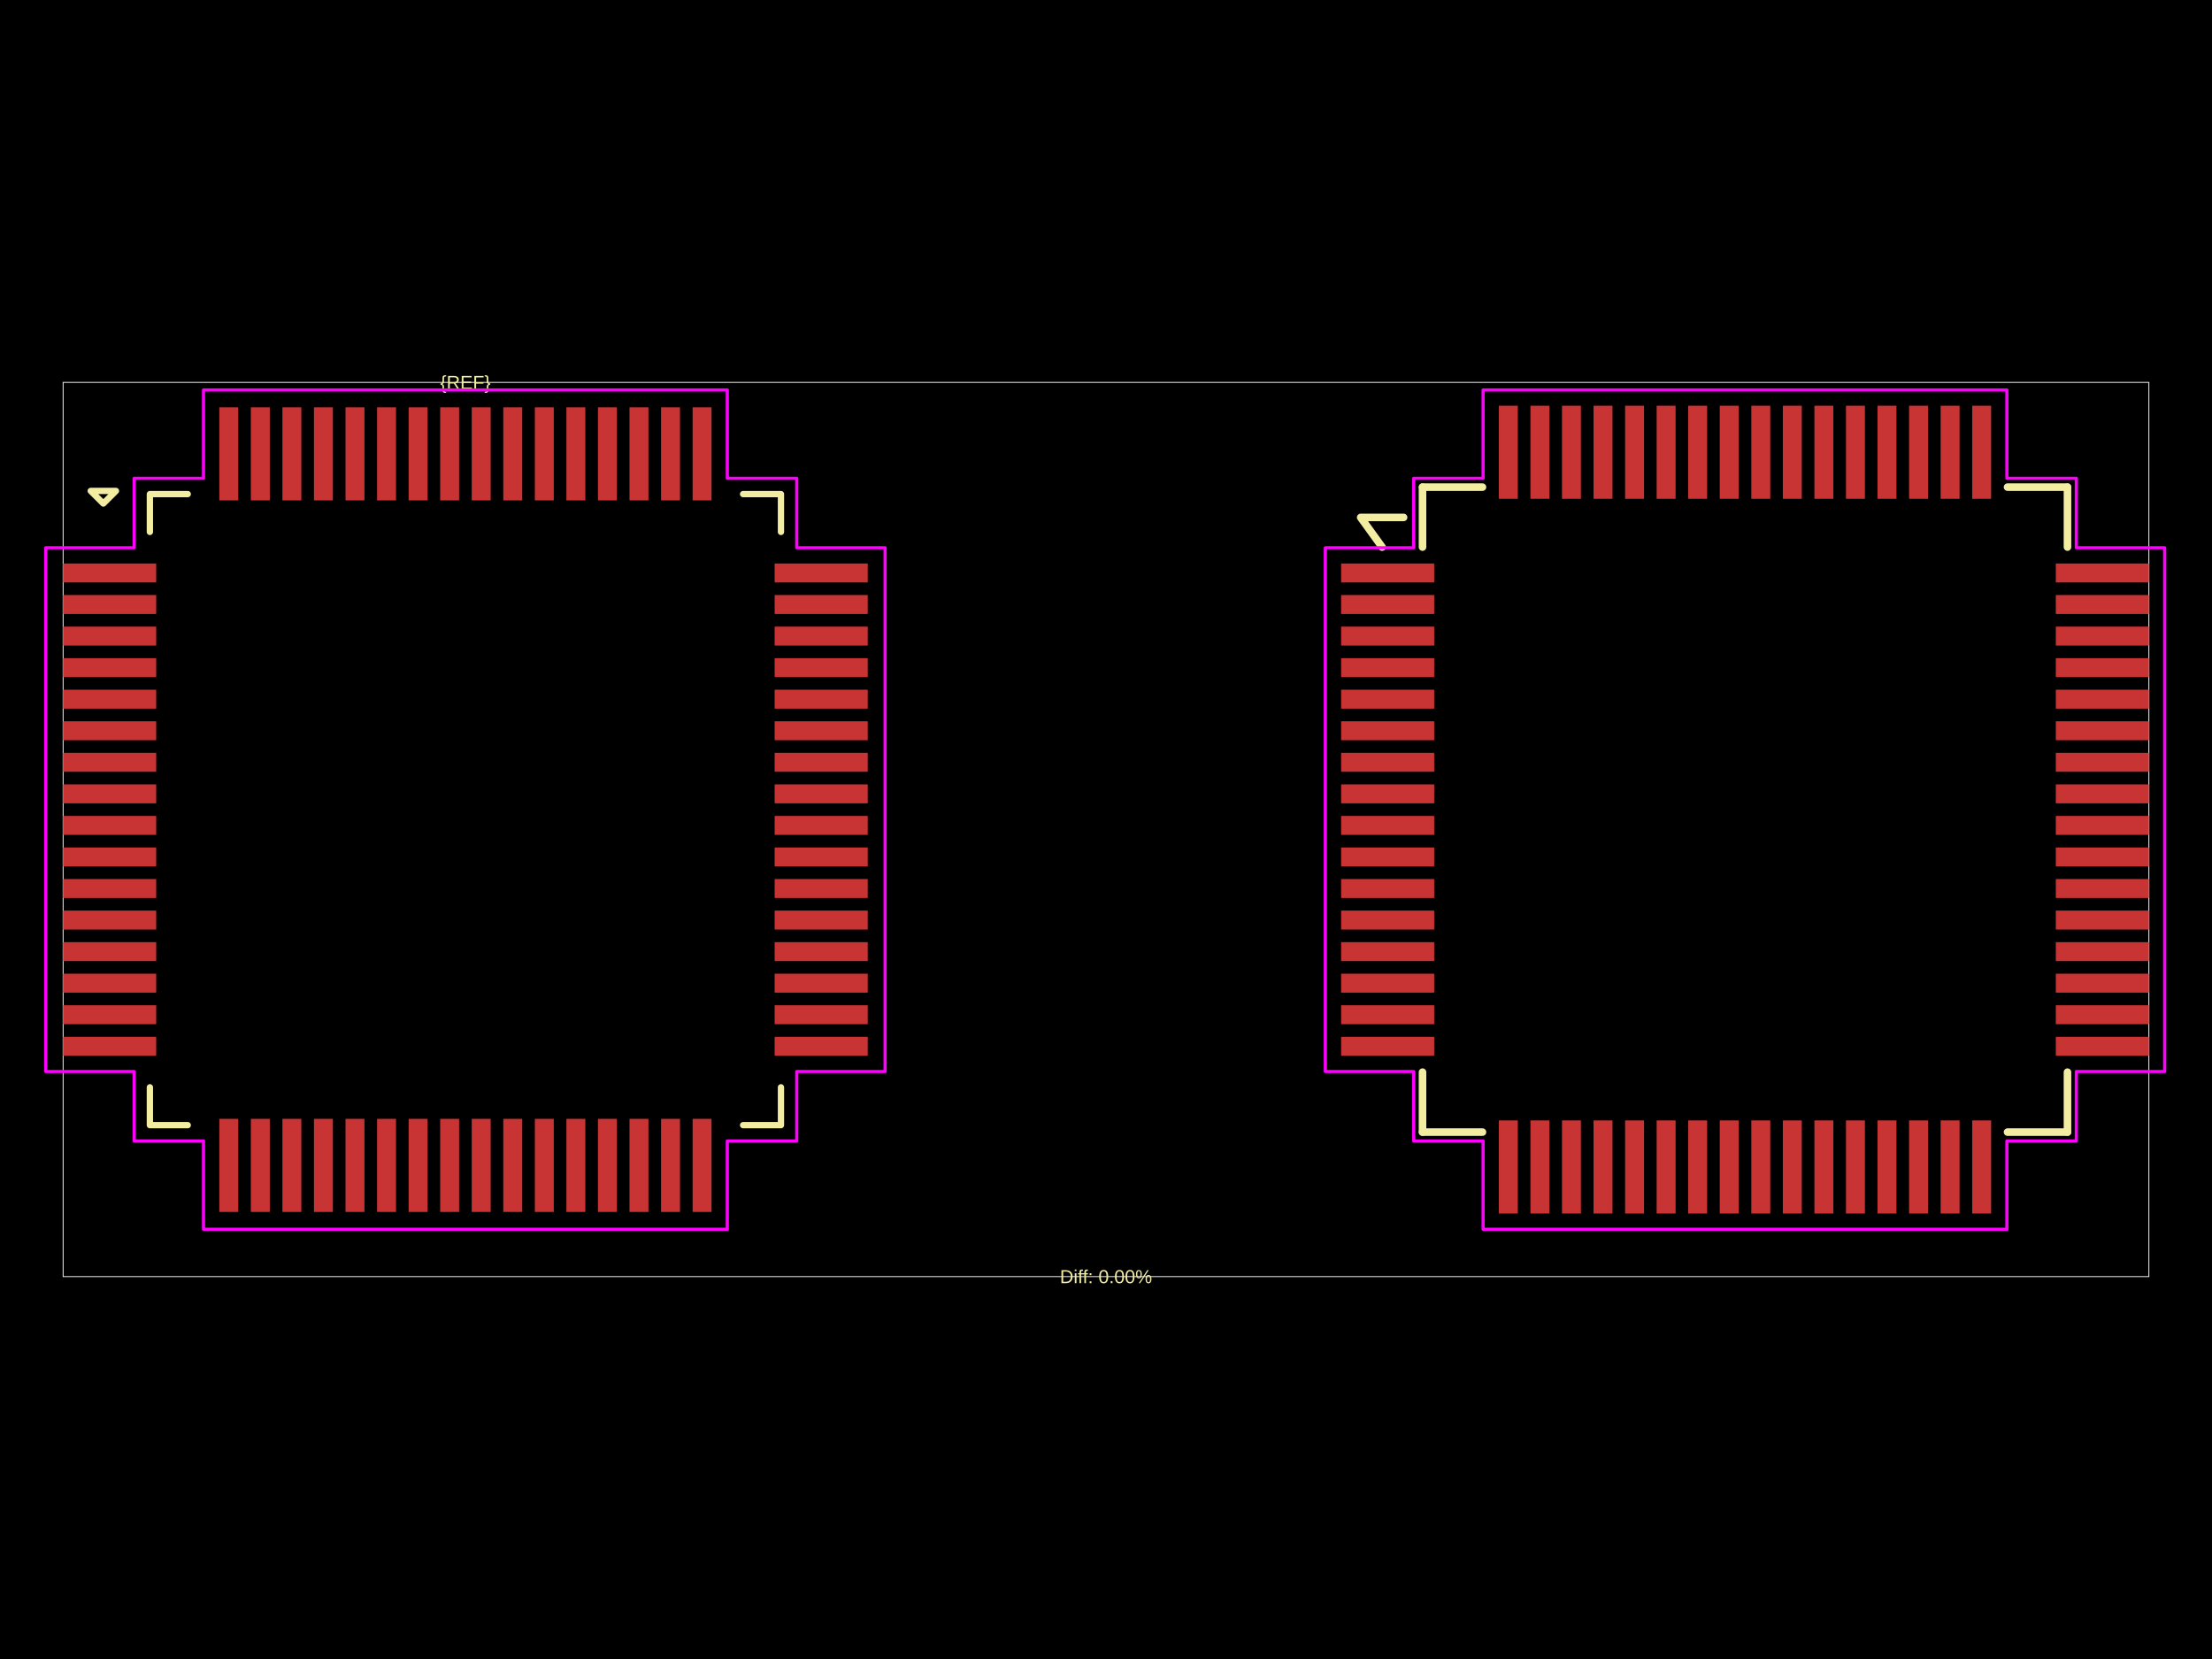
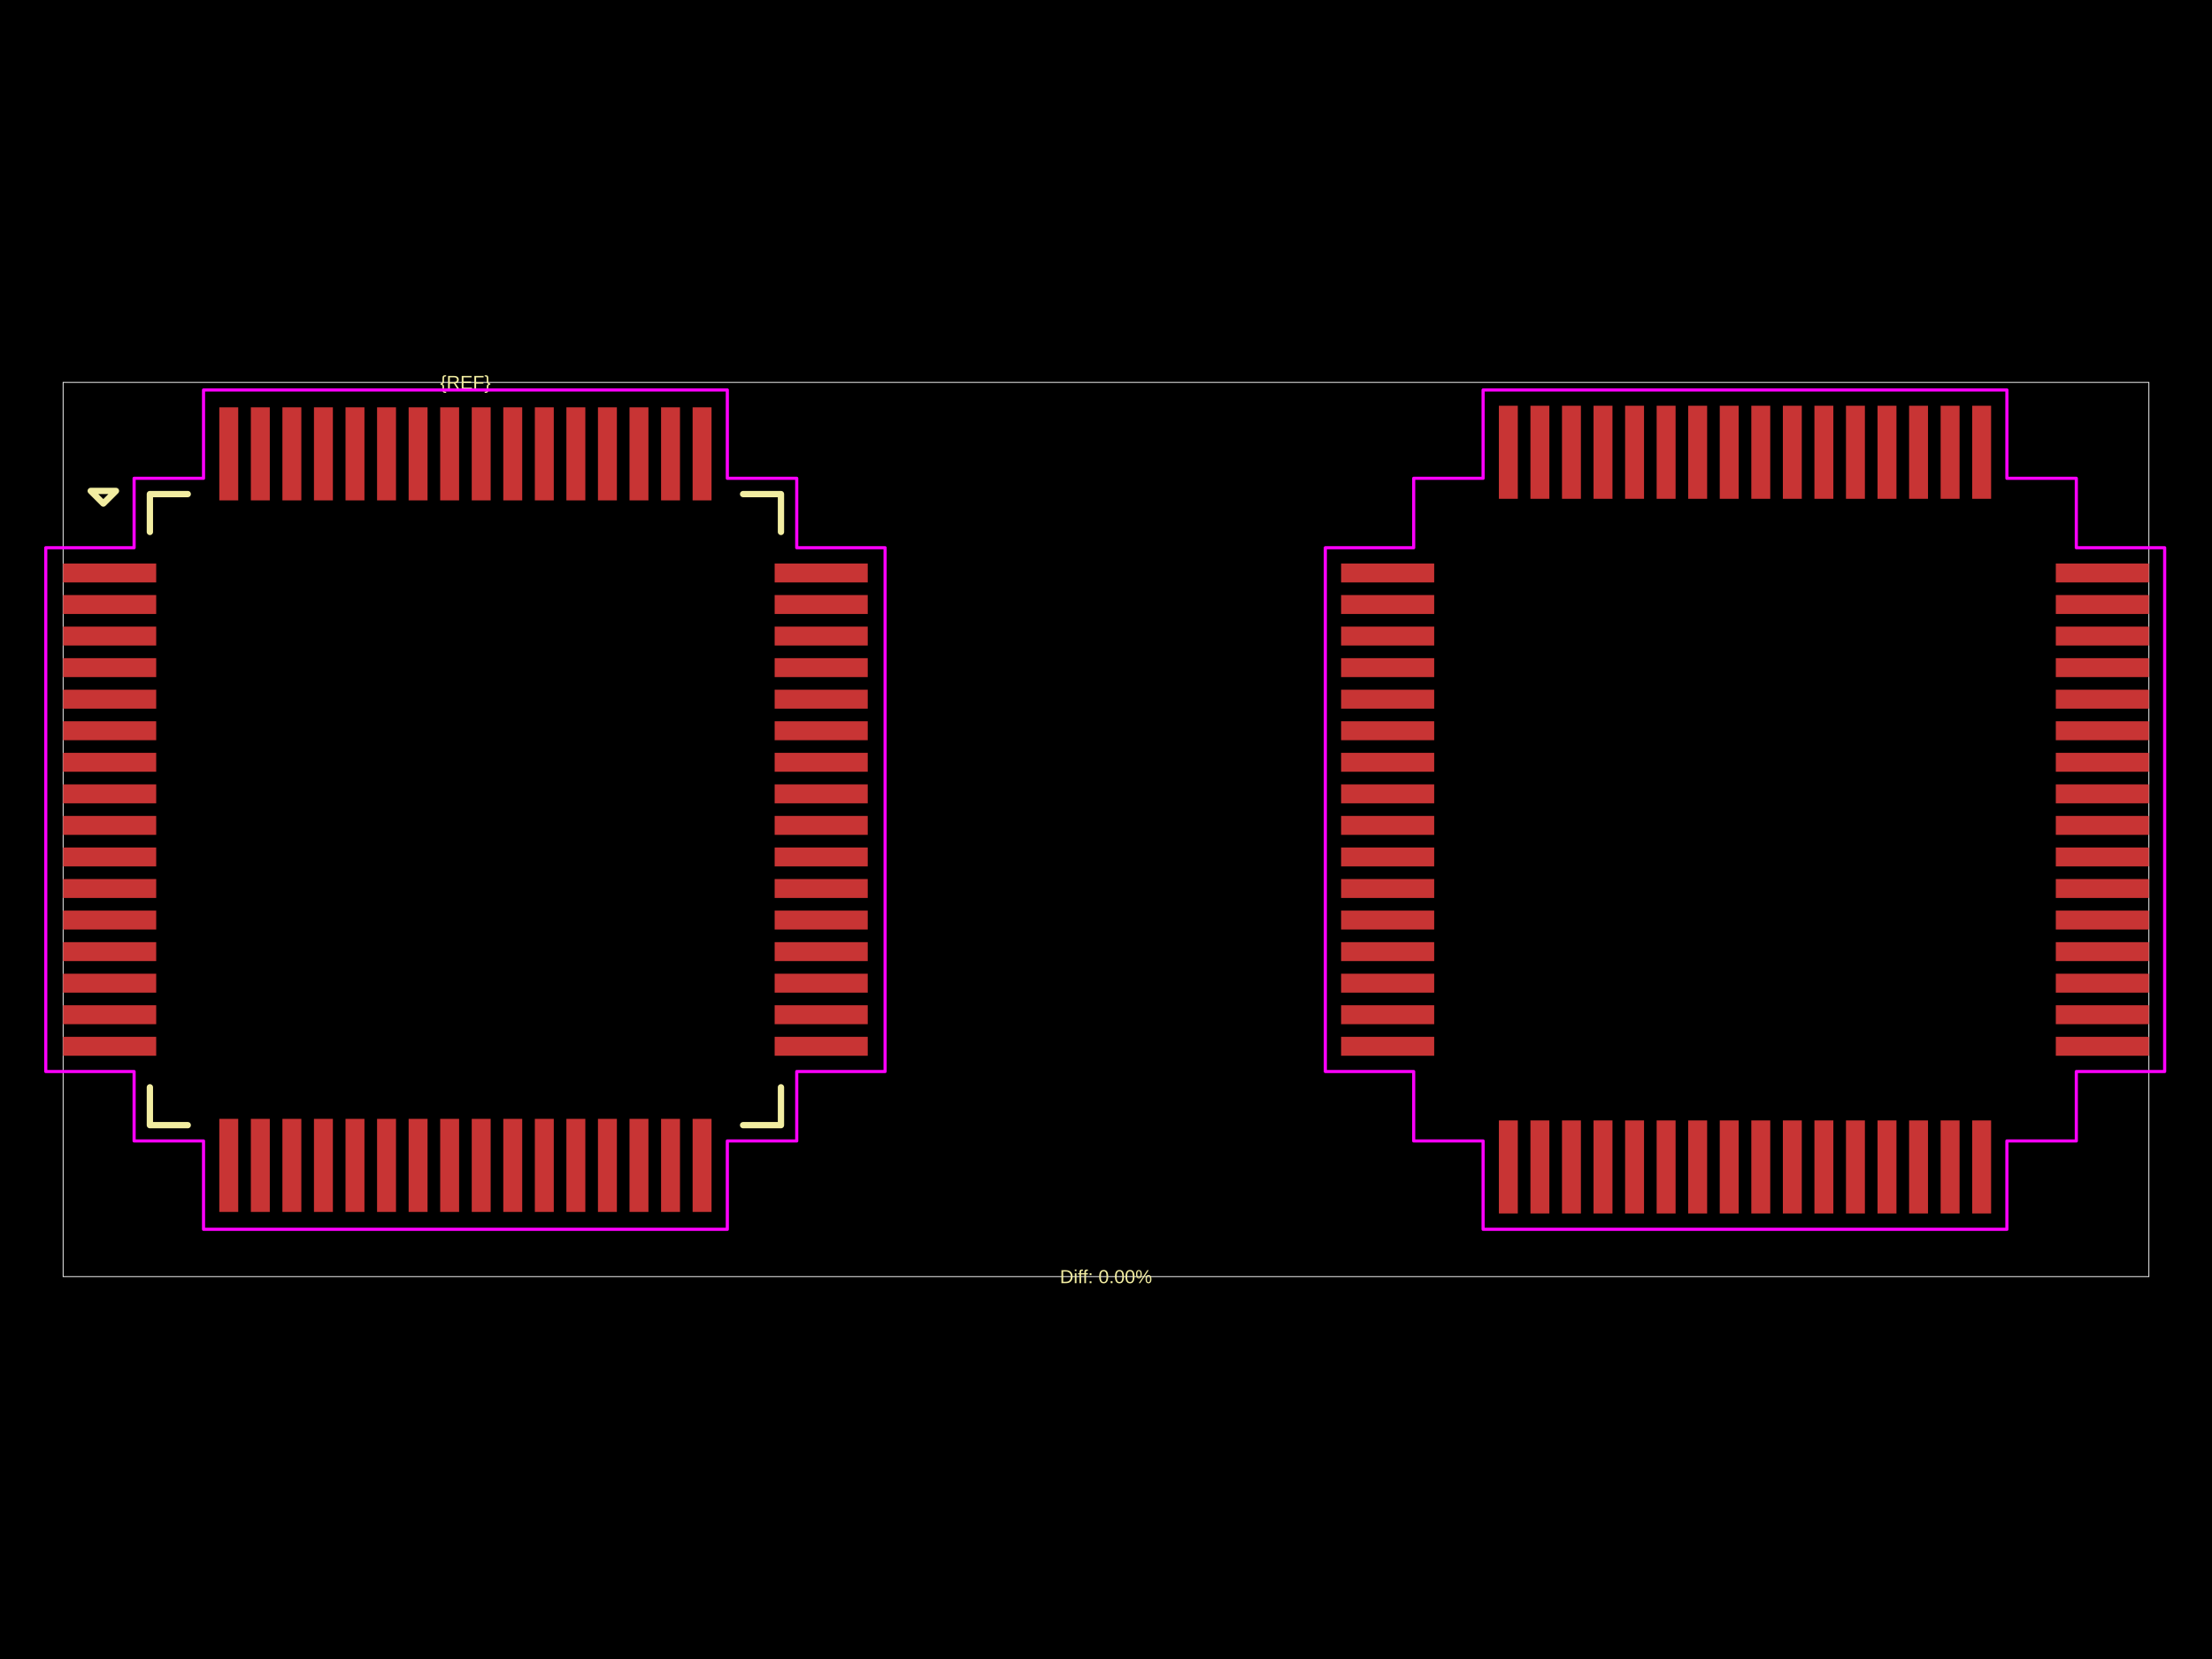
<svg xmlns="http://www.w3.org/2000/svg" width="800" height="600">
  <style />
  <rect class="boundary" x="0" y="0" fill="#000" width="800" height="600" data-type="pcb_background" data-pcb-layer="global" />
  <rect class="pcb-boundary" fill="none" stroke="#fff" stroke-width="0.3" x="22.824" y="138.293" width="754.352" height="323.415" data-type="pcb_boundary" data-pcb-layer="global" />
  <rect class="pcb-pad" fill="rgb(200, 52, 52)" x="22.824" y="203.797" width="33.665" height="6.847" data-type="pcb_smtpad" data-pcb-layer="top" />
  <rect class="pcb-pad" fill="rgb(200, 52, 52)" x="22.824" y="215.209" width="33.665" height="6.847" data-type="pcb_smtpad" data-pcb-layer="top" />
  <rect class="pcb-pad" fill="rgb(200, 52, 52)" x="22.824" y="226.621" width="33.665" height="6.847" data-type="pcb_smtpad" data-pcb-layer="top" />
  <rect class="pcb-pad" fill="rgb(200, 52, 52)" x="22.824" y="238.033" width="33.665" height="6.847" data-type="pcb_smtpad" data-pcb-layer="top" />
  <rect class="pcb-pad" fill="rgb(200, 52, 52)" x="22.824" y="249.445" width="33.665" height="6.847" data-type="pcb_smtpad" data-pcb-layer="top" />
  <rect class="pcb-pad" fill="rgb(200, 52, 52)" x="22.824" y="260.857" width="33.665" height="6.847" data-type="pcb_smtpad" data-pcb-layer="top" />
  <rect class="pcb-pad" fill="rgb(200, 52, 52)" x="22.824" y="272.269" width="33.665" height="6.847" data-type="pcb_smtpad" data-pcb-layer="top" />
  <rect class="pcb-pad" fill="rgb(200, 52, 52)" x="22.824" y="283.681" width="33.665" height="6.847" data-type="pcb_smtpad" data-pcb-layer="top" />
  <rect class="pcb-pad" fill="rgb(200, 52, 52)" x="22.824" y="295.093" width="33.665" height="6.847" data-type="pcb_smtpad" data-pcb-layer="top" />
  <rect class="pcb-pad" fill="rgb(200, 52, 52)" x="22.824" y="306.505" width="33.665" height="6.847" data-type="pcb_smtpad" data-pcb-layer="top" />
  <rect class="pcb-pad" fill="rgb(200, 52, 52)" x="22.824" y="317.917" width="33.665" height="6.847" data-type="pcb_smtpad" data-pcb-layer="top" />
  <rect class="pcb-pad" fill="rgb(200, 52, 52)" x="22.824" y="329.329" width="33.665" height="6.847" data-type="pcb_smtpad" data-pcb-layer="top" />
  <rect class="pcb-pad" fill="rgb(200, 52, 52)" x="22.824" y="340.741" width="33.665" height="6.847" data-type="pcb_smtpad" data-pcb-layer="top" />
  <rect class="pcb-pad" fill="rgb(200, 52, 52)" x="22.824" y="352.153" width="33.665" height="6.847" data-type="pcb_smtpad" data-pcb-layer="top" />
  <rect class="pcb-pad" fill="rgb(200, 52, 52)" x="22.824" y="363.565" width="33.665" height="6.847" data-type="pcb_smtpad" data-pcb-layer="top" />
  <rect class="pcb-pad" fill="rgb(200, 52, 52)" x="22.824" y="374.977" width="33.665" height="6.847" data-type="pcb_smtpad" data-pcb-layer="top" />
  <rect class="pcb-pad" fill="rgb(200, 52, 52)" x="79.313" y="404.648" width="6.847" height="33.665" data-type="pcb_smtpad" data-pcb-layer="top" />
  <rect class="pcb-pad" fill="rgb(200, 52, 52)" x="90.725" y="404.648" width="6.847" height="33.665" data-type="pcb_smtpad" data-pcb-layer="top" />
  <rect class="pcb-pad" fill="rgb(200, 52, 52)" x="102.137" y="404.648" width="6.847" height="33.665" data-type="pcb_smtpad" data-pcb-layer="top" />
  <rect class="pcb-pad" fill="rgb(200, 52, 52)" x="113.549" y="404.648" width="6.847" height="33.665" data-type="pcb_smtpad" data-pcb-layer="top" />
  <rect class="pcb-pad" fill="rgb(200, 52, 52)" x="124.961" y="404.648" width="6.847" height="33.665" data-type="pcb_smtpad" data-pcb-layer="top" />
  <rect class="pcb-pad" fill="rgb(200, 52, 52)" x="136.373" y="404.648" width="6.847" height="33.665" data-type="pcb_smtpad" data-pcb-layer="top" />
  <rect class="pcb-pad" fill="rgb(200, 52, 52)" x="147.785" y="404.648" width="6.847" height="33.665" data-type="pcb_smtpad" data-pcb-layer="top" />
  <rect class="pcb-pad" fill="rgb(200, 52, 52)" x="159.197" y="404.648" width="6.847" height="33.665" data-type="pcb_smtpad" data-pcb-layer="top" />
  <rect class="pcb-pad" fill="rgb(200, 52, 52)" x="170.609" y="404.648" width="6.847" height="33.665" data-type="pcb_smtpad" data-pcb-layer="top" />
  <rect class="pcb-pad" fill="rgb(200, 52, 52)" x="182.021" y="404.648" width="6.847" height="33.665" data-type="pcb_smtpad" data-pcb-layer="top" />
  <rect class="pcb-pad" fill="rgb(200, 52, 52)" x="193.433" y="404.648" width="6.847" height="33.665" data-type="pcb_smtpad" data-pcb-layer="top" />
  <rect class="pcb-pad" fill="rgb(200, 52, 52)" x="204.845" y="404.648" width="6.847" height="33.665" data-type="pcb_smtpad" data-pcb-layer="top" />
  <rect class="pcb-pad" fill="rgb(200, 52, 52)" x="216.257" y="404.648" width="6.847" height="33.665" data-type="pcb_smtpad" data-pcb-layer="top" />
  <rect class="pcb-pad" fill="rgb(200, 52, 52)" x="227.669" y="404.648" width="6.847" height="33.665" data-type="pcb_smtpad" data-pcb-layer="top" />
  <rect class="pcb-pad" fill="rgb(200, 52, 52)" x="239.081" y="404.648" width="6.847" height="33.665" data-type="pcb_smtpad" data-pcb-layer="top" />
  <rect class="pcb-pad" fill="rgb(200, 52, 52)" x="250.492" y="404.648" width="6.847" height="33.665" data-type="pcb_smtpad" data-pcb-layer="top" />
  <rect class="pcb-pad" fill="rgb(200, 52, 52)" x="280.164" y="374.977" width="33.665" height="6.847" data-type="pcb_smtpad" data-pcb-layer="top" />
  <rect class="pcb-pad" fill="rgb(200, 52, 52)" x="280.164" y="363.565" width="33.665" height="6.847" data-type="pcb_smtpad" data-pcb-layer="top" />
  <rect class="pcb-pad" fill="rgb(200, 52, 52)" x="280.164" y="352.153" width="33.665" height="6.847" data-type="pcb_smtpad" data-pcb-layer="top" />
  <rect class="pcb-pad" fill="rgb(200, 52, 52)" x="280.164" y="340.741" width="33.665" height="6.847" data-type="pcb_smtpad" data-pcb-layer="top" />
  <rect class="pcb-pad" fill="rgb(200, 52, 52)" x="280.164" y="329.329" width="33.665" height="6.847" data-type="pcb_smtpad" data-pcb-layer="top" />
  <rect class="pcb-pad" fill="rgb(200, 52, 52)" x="280.164" y="317.917" width="33.665" height="6.847" data-type="pcb_smtpad" data-pcb-layer="top" />
  <rect class="pcb-pad" fill="rgb(200, 52, 52)" x="280.164" y="306.505" width="33.665" height="6.847" data-type="pcb_smtpad" data-pcb-layer="top" />
  <rect class="pcb-pad" fill="rgb(200, 52, 52)" x="280.164" y="295.093" width="33.665" height="6.847" data-type="pcb_smtpad" data-pcb-layer="top" />
  <rect class="pcb-pad" fill="rgb(200, 52, 52)" x="280.164" y="283.681" width="33.665" height="6.847" data-type="pcb_smtpad" data-pcb-layer="top" />
  <rect class="pcb-pad" fill="rgb(200, 52, 52)" x="280.164" y="272.269" width="33.665" height="6.847" data-type="pcb_smtpad" data-pcb-layer="top" />
  <rect class="pcb-pad" fill="rgb(200, 52, 52)" x="280.164" y="260.857" width="33.665" height="6.847" data-type="pcb_smtpad" data-pcb-layer="top" />
  <rect class="pcb-pad" fill="rgb(200, 52, 52)" x="280.164" y="249.445" width="33.665" height="6.847" data-type="pcb_smtpad" data-pcb-layer="top" />
  <rect class="pcb-pad" fill="rgb(200, 52, 52)" x="280.164" y="238.033" width="33.665" height="6.847" data-type="pcb_smtpad" data-pcb-layer="top" />
  <rect class="pcb-pad" fill="rgb(200, 52, 52)" x="280.164" y="226.621" width="33.665" height="6.847" data-type="pcb_smtpad" data-pcb-layer="top" />
  <rect class="pcb-pad" fill="rgb(200, 52, 52)" x="280.164" y="215.209" width="33.665" height="6.847" data-type="pcb_smtpad" data-pcb-layer="top" />
  <rect class="pcb-pad" fill="rgb(200, 52, 52)" x="280.164" y="203.797" width="33.665" height="6.847" data-type="pcb_smtpad" data-pcb-layer="top" />
  <rect class="pcb-pad" fill="rgb(200, 52, 52)" x="250.492" y="147.308" width="6.847" height="33.665" data-type="pcb_smtpad" data-pcb-layer="top" />
  <rect class="pcb-pad" fill="rgb(200, 52, 52)" x="239.081" y="147.308" width="6.847" height="33.665" data-type="pcb_smtpad" data-pcb-layer="top" />
  <rect class="pcb-pad" fill="rgb(200, 52, 52)" x="227.669" y="147.308" width="6.847" height="33.665" data-type="pcb_smtpad" data-pcb-layer="top" />
  <rect class="pcb-pad" fill="rgb(200, 52, 52)" x="216.257" y="147.308" width="6.847" height="33.665" data-type="pcb_smtpad" data-pcb-layer="top" />
  <rect class="pcb-pad" fill="rgb(200, 52, 52)" x="204.845" y="147.308" width="6.847" height="33.665" data-type="pcb_smtpad" data-pcb-layer="top" />
  <rect class="pcb-pad" fill="rgb(200, 52, 52)" x="193.433" y="147.308" width="6.847" height="33.665" data-type="pcb_smtpad" data-pcb-layer="top" />
  <rect class="pcb-pad" fill="rgb(200, 52, 52)" x="182.021" y="147.308" width="6.847" height="33.665" data-type="pcb_smtpad" data-pcb-layer="top" />
  <rect class="pcb-pad" fill="rgb(200, 52, 52)" x="170.609" y="147.308" width="6.847" height="33.665" data-type="pcb_smtpad" data-pcb-layer="top" />
  <rect class="pcb-pad" fill="rgb(200, 52, 52)" x="159.197" y="147.308" width="6.847" height="33.665" data-type="pcb_smtpad" data-pcb-layer="top" />
  <rect class="pcb-pad" fill="rgb(200, 52, 52)" x="147.785" y="147.308" width="6.847" height="33.665" data-type="pcb_smtpad" data-pcb-layer="top" />
  <rect class="pcb-pad" fill="rgb(200, 52, 52)" x="136.373" y="147.308" width="6.847" height="33.665" data-type="pcb_smtpad" data-pcb-layer="top" />
  <rect class="pcb-pad" fill="rgb(200, 52, 52)" x="124.961" y="147.308" width="6.847" height="33.665" data-type="pcb_smtpad" data-pcb-layer="top" />
  <rect class="pcb-pad" fill="rgb(200, 52, 52)" x="113.549" y="147.308" width="6.847" height="33.665" data-type="pcb_smtpad" data-pcb-layer="top" />
  <rect class="pcb-pad" fill="rgb(200, 52, 52)" x="102.137" y="147.308" width="6.847" height="33.665" data-type="pcb_smtpad" data-pcb-layer="top" />
  <rect class="pcb-pad" fill="rgb(200, 52, 52)" x="90.725" y="147.308" width="6.847" height="33.665" data-type="pcb_smtpad" data-pcb-layer="top" />
  <rect class="pcb-pad" fill="rgb(200, 52, 52)" x="79.313" y="147.308" width="6.847" height="33.665" data-type="pcb_smtpad" data-pcb-layer="top" />
  <rect class="pcb-pad" fill="rgb(200, 52, 52)" x="485.03" y="203.797" width="33.665" height="6.847" data-type="pcb_smtpad" data-pcb-layer="top" />
  <rect class="pcb-pad" fill="rgb(200, 52, 52)" x="485.03" y="215.209" width="33.665" height="6.847" data-type="pcb_smtpad" data-pcb-layer="top" />
  <rect class="pcb-pad" fill="rgb(200, 52, 52)" x="485.03" y="226.621" width="33.665" height="6.847" data-type="pcb_smtpad" data-pcb-layer="top" />
  <rect class="pcb-pad" fill="rgb(200, 52, 52)" x="485.03" y="238.033" width="33.665" height="6.847" data-type="pcb_smtpad" data-pcb-layer="top" />
  <rect class="pcb-pad" fill="rgb(200, 52, 52)" x="485.03" y="249.445" width="33.665" height="6.847" data-type="pcb_smtpad" data-pcb-layer="top" />
  <rect class="pcb-pad" fill="rgb(200, 52, 52)" x="485.03" y="260.857" width="33.665" height="6.847" data-type="pcb_smtpad" data-pcb-layer="top" />
  <rect class="pcb-pad" fill="rgb(200, 52, 52)" x="485.03" y="272.269" width="33.665" height="6.847" data-type="pcb_smtpad" data-pcb-layer="top" />
  <rect class="pcb-pad" fill="rgb(200, 52, 52)" x="485.03" y="283.681" width="33.665" height="6.847" data-type="pcb_smtpad" data-pcb-layer="top" />
  <rect class="pcb-pad" fill="rgb(200, 52, 52)" x="485.03" y="295.093" width="33.665" height="6.847" data-type="pcb_smtpad" data-pcb-layer="top" />
  <rect class="pcb-pad" fill="rgb(200, 52, 52)" x="485.03" y="306.505" width="33.665" height="6.847" data-type="pcb_smtpad" data-pcb-layer="top" />
  <rect class="pcb-pad" fill="rgb(200, 52, 52)" x="485.03" y="317.917" width="33.665" height="6.847" data-type="pcb_smtpad" data-pcb-layer="top" />
  <rect class="pcb-pad" fill="rgb(200, 52, 52)" x="485.03" y="329.329" width="33.665" height="6.847" data-type="pcb_smtpad" data-pcb-layer="top" />
  <rect class="pcb-pad" fill="rgb(200, 52, 52)" x="485.03" y="340.741" width="33.665" height="6.847" data-type="pcb_smtpad" data-pcb-layer="top" />
  <rect class="pcb-pad" fill="rgb(200, 52, 52)" x="485.03" y="352.153" width="33.665" height="6.847" data-type="pcb_smtpad" data-pcb-layer="top" />
  <rect class="pcb-pad" fill="rgb(200, 52, 52)" x="485.03" y="363.565" width="33.665" height="6.847" data-type="pcb_smtpad" data-pcb-layer="top" />
  <rect class="pcb-pad" fill="rgb(200, 52, 52)" x="485.03" y="374.977" width="33.665" height="6.847" data-type="pcb_smtpad" data-pcb-layer="top" />
  <rect class="pcb-pad" fill="rgb(200, 52, 52)" x="542.09" y="405.218" width="6.847" height="33.665" data-type="pcb_smtpad" data-pcb-layer="top" />
  <rect class="pcb-pad" fill="rgb(200, 52, 52)" x="553.502" y="405.218" width="6.847" height="33.665" data-type="pcb_smtpad" data-pcb-layer="top" />
  <rect class="pcb-pad" fill="rgb(200, 52, 52)" x="564.914" y="405.218" width="6.847" height="33.665" data-type="pcb_smtpad" data-pcb-layer="top" />
  <rect class="pcb-pad" fill="rgb(200, 52, 52)" x="576.326" y="405.218" width="6.847" height="33.665" data-type="pcb_smtpad" data-pcb-layer="top" />
  <rect class="pcb-pad" fill="rgb(200, 52, 52)" x="587.738" y="405.218" width="6.847" height="33.665" data-type="pcb_smtpad" data-pcb-layer="top" />
  <rect class="pcb-pad" fill="rgb(200, 52, 52)" x="599.15" y="405.218" width="6.847" height="33.665" data-type="pcb_smtpad" data-pcb-layer="top" />
  <rect class="pcb-pad" fill="rgb(200, 52, 52)" x="610.562" y="405.218" width="6.847" height="33.665" data-type="pcb_smtpad" data-pcb-layer="top" />
  <rect class="pcb-pad" fill="rgb(200, 52, 52)" x="621.973" y="405.218" width="6.847" height="33.665" data-type="pcb_smtpad" data-pcb-layer="top" />
  <rect class="pcb-pad" fill="rgb(200, 52, 52)" x="633.385" y="405.218" width="6.847" height="33.665" data-type="pcb_smtpad" data-pcb-layer="top" />
  <rect class="pcb-pad" fill="rgb(200, 52, 52)" x="644.797" y="405.218" width="6.847" height="33.665" data-type="pcb_smtpad" data-pcb-layer="top" />
  <rect class="pcb-pad" fill="rgb(200, 52, 52)" x="656.209" y="405.218" width="6.847" height="33.665" data-type="pcb_smtpad" data-pcb-layer="top" />
  <rect class="pcb-pad" fill="rgb(200, 52, 52)" x="667.621" y="405.218" width="6.847" height="33.665" data-type="pcb_smtpad" data-pcb-layer="top" />
  <rect class="pcb-pad" fill="rgb(200, 52, 52)" x="679.033" y="405.218" width="6.847" height="33.665" data-type="pcb_smtpad" data-pcb-layer="top" />
  <rect class="pcb-pad" fill="rgb(200, 52, 52)" x="690.445" y="405.218" width="6.847" height="33.665" data-type="pcb_smtpad" data-pcb-layer="top" />
  <rect class="pcb-pad" fill="rgb(200, 52, 52)" x="701.857" y="405.218" width="6.847" height="33.665" data-type="pcb_smtpad" data-pcb-layer="top" />
  <rect class="pcb-pad" fill="rgb(200, 52, 52)" x="713.269" y="405.218" width="6.847" height="33.665" data-type="pcb_smtpad" data-pcb-layer="top" />
  <rect class="pcb-pad" fill="rgb(200, 52, 52)" x="743.511" y="374.977" width="33.665" height="6.847" data-type="pcb_smtpad" data-pcb-layer="top" />
  <rect class="pcb-pad" fill="rgb(200, 52, 52)" x="743.511" y="363.565" width="33.665" height="6.847" data-type="pcb_smtpad" data-pcb-layer="top" />
  <rect class="pcb-pad" fill="rgb(200, 52, 52)" x="743.511" y="352.153" width="33.665" height="6.847" data-type="pcb_smtpad" data-pcb-layer="top" />
  <rect class="pcb-pad" fill="rgb(200, 52, 52)" x="743.511" y="340.741" width="33.665" height="6.847" data-type="pcb_smtpad" data-pcb-layer="top" />
  <rect class="pcb-pad" fill="rgb(200, 52, 52)" x="743.511" y="329.329" width="33.665" height="6.847" data-type="pcb_smtpad" data-pcb-layer="top" />
  <rect class="pcb-pad" fill="rgb(200, 52, 52)" x="743.511" y="317.917" width="33.665" height="6.847" data-type="pcb_smtpad" data-pcb-layer="top" />
  <rect class="pcb-pad" fill="rgb(200, 52, 52)" x="743.511" y="306.505" width="33.665" height="6.847" data-type="pcb_smtpad" data-pcb-layer="top" />
  <rect class="pcb-pad" fill="rgb(200, 52, 52)" x="743.511" y="295.093" width="33.665" height="6.847" data-type="pcb_smtpad" data-pcb-layer="top" />
  <rect class="pcb-pad" fill="rgb(200, 52, 52)" x="743.511" y="283.681" width="33.665" height="6.847" data-type="pcb_smtpad" data-pcb-layer="top" />
  <rect class="pcb-pad" fill="rgb(200, 52, 52)" x="743.511" y="272.269" width="33.665" height="6.847" data-type="pcb_smtpad" data-pcb-layer="top" />
  <rect class="pcb-pad" fill="rgb(200, 52, 52)" x="743.511" y="260.857" width="33.665" height="6.847" data-type="pcb_smtpad" data-pcb-layer="top" />
  <rect class="pcb-pad" fill="rgb(200, 52, 52)" x="743.511" y="249.445" width="33.665" height="6.847" data-type="pcb_smtpad" data-pcb-layer="top" />
  <rect class="pcb-pad" fill="rgb(200, 52, 52)" x="743.511" y="238.033" width="33.665" height="6.847" data-type="pcb_smtpad" data-pcb-layer="top" />
  <rect class="pcb-pad" fill="rgb(200, 52, 52)" x="743.511" y="226.621" width="33.665" height="6.847" data-type="pcb_smtpad" data-pcb-layer="top" />
  <rect class="pcb-pad" fill="rgb(200, 52, 52)" x="743.511" y="215.209" width="33.665" height="6.847" data-type="pcb_smtpad" data-pcb-layer="top" />
  <rect class="pcb-pad" fill="rgb(200, 52, 52)" x="743.511" y="203.797" width="33.665" height="6.847" data-type="pcb_smtpad" data-pcb-layer="top" />
  <rect class="pcb-pad" fill="rgb(200, 52, 52)" x="713.269" y="146.737" width="6.847" height="33.665" data-type="pcb_smtpad" data-pcb-layer="top" />
  <rect class="pcb-pad" fill="rgb(200, 52, 52)" x="701.857" y="146.737" width="6.847" height="33.665" data-type="pcb_smtpad" data-pcb-layer="top" />
  <rect class="pcb-pad" fill="rgb(200, 52, 52)" x="690.445" y="146.737" width="6.847" height="33.665" data-type="pcb_smtpad" data-pcb-layer="top" />
  <rect class="pcb-pad" fill="rgb(200, 52, 52)" x="679.033" y="146.737" width="6.847" height="33.665" data-type="pcb_smtpad" data-pcb-layer="top" />
  <rect class="pcb-pad" fill="rgb(200, 52, 52)" x="667.621" y="146.737" width="6.847" height="33.665" data-type="pcb_smtpad" data-pcb-layer="top" />
  <rect class="pcb-pad" fill="rgb(200, 52, 52)" x="656.209" y="146.737" width="6.847" height="33.665" data-type="pcb_smtpad" data-pcb-layer="top" />
  <rect class="pcb-pad" fill="rgb(200, 52, 52)" x="644.797" y="146.737" width="6.847" height="33.665" data-type="pcb_smtpad" data-pcb-layer="top" />
  <rect class="pcb-pad" fill="rgb(200, 52, 52)" x="633.385" y="146.737" width="6.847" height="33.665" data-type="pcb_smtpad" data-pcb-layer="top" />
  <rect class="pcb-pad" fill="rgb(200, 52, 52)" x="621.973" y="146.737" width="6.847" height="33.665" data-type="pcb_smtpad" data-pcb-layer="top" />
  <rect class="pcb-pad" fill="rgb(200, 52, 52)" x="610.562" y="146.737" width="6.847" height="33.665" data-type="pcb_smtpad" data-pcb-layer="top" />
  <rect class="pcb-pad" fill="rgb(200, 52, 52)" x="599.15" y="146.737" width="6.847" height="33.665" data-type="pcb_smtpad" data-pcb-layer="top" />
  <rect class="pcb-pad" fill="rgb(200, 52, 52)" x="587.738" y="146.737" width="6.847" height="33.665" data-type="pcb_smtpad" data-pcb-layer="top" />
  <rect class="pcb-pad" fill="rgb(200, 52, 52)" x="576.326" y="146.737" width="6.847" height="33.665" data-type="pcb_smtpad" data-pcb-layer="top" />
  <rect class="pcb-pad" fill="rgb(200, 52, 52)" x="564.914" y="146.737" width="6.847" height="33.665" data-type="pcb_smtpad" data-pcb-layer="top" />
  <rect class="pcb-pad" fill="rgb(200, 52, 52)" x="553.502" y="146.737" width="6.847" height="33.665" data-type="pcb_smtpad" data-pcb-layer="top" />
  <rect class="pcb-pad" fill="rgb(200, 52, 52)" x="542.09" y="146.737" width="6.847" height="33.665" data-type="pcb_smtpad" data-pcb-layer="top" />
  <path class="pcb-silkscreen pcb-silkscreen-top" d="M 67.901 178.691 L 54.207 178.691 L 54.207 192.385" fill="none" stroke="#f2eda1" stroke-width="2.282" stroke-linecap="round" stroke-linejoin="round" data-pcb-component-id="" data-pcb-silkscreen-path-id="pcb_silkscreen_path_top-left" data-type="pcb_silkscreen_path" data-pcb-layer="top" />
  <path class="pcb-silkscreen pcb-silkscreen-top" d="M 32.809 177.55 L 37.374 182.114 L 41.939 177.55 L 32.809 177.55 Z" fill="none" stroke="#f2eda1" stroke-width="2.282" stroke-linecap="round" stroke-linejoin="round" data-pcb-component-id="" data-pcb-silkscreen-path-id="pcb_silkscreen_path_top-left_3" data-type="pcb_silkscreen_path" data-pcb-layer="top" />
  <path class="pcb-silkscreen pcb-silkscreen-top" d="M 67.901 406.93 L 54.207 406.93 L 54.207 393.236" fill="none" stroke="#f2eda1" stroke-width="2.282" stroke-linecap="round" stroke-linejoin="round" data-pcb-component-id="" data-pcb-silkscreen-path-id="pcb_silkscreen_path_bottom-left" data-type="pcb_silkscreen_path" data-pcb-layer="top" />
  <path class="pcb-silkscreen pcb-silkscreen-top" d="M 268.752 406.93 L 282.446 406.93 L 282.446 393.236" fill="none" stroke="#f2eda1" stroke-width="2.282" stroke-linecap="round" stroke-linejoin="round" data-pcb-component-id="" data-pcb-silkscreen-path-id="pcb_silkscreen_path_bottom-right" data-type="pcb_silkscreen_path" data-pcb-layer="top" />
  <path class="pcb-silkscreen pcb-silkscreen-top" d="M 268.752 178.691 L 282.446 178.691 L 282.446 192.385" fill="none" stroke="#f2eda1" stroke-width="2.282" stroke-linecap="round" stroke-linejoin="round" data-pcb-component-id="" data-pcb-silkscreen-path-id="pcb_silkscreen_path_top-right" data-type="pcb_silkscreen_path" data-pcb-layer="top" />
  <text x="0" y="0" dx="0" dy="0" fill="#f2eda1" font-family="Arial, sans-serif" font-size="6.847" text-anchor="middle" dominant-baseline="central" transform="matrix(1,0,0,1,168.3264,138.2926)" class="pcb-silkscreen-text pcb-silkscreen-top" data-pcb-silkscreen-text-id="pcb_component_1" stroke="none" data-type="pcb_silkscreen_text" data-pcb-layer="top">{REF}</text>
-   <path class="pcb-silkscreen pcb-silkscreen-top" d="M 514.473 176.18 L 536.156 176.18" fill="none" stroke="#f2eda1" stroke-width="2.739" stroke-linecap="round" stroke-linejoin="round" data-pcb-component-id="pcb_component_0" data-pcb-silkscreen-path-id="pcb_silkscreen_path_0" data-type="pcb_silkscreen_path" data-pcb-layer="top" />
-   <path class="pcb-silkscreen pcb-silkscreen-top" d="M 514.473 197.863 L 514.473 176.18" fill="none" stroke="#f2eda1" stroke-width="2.739" stroke-linecap="round" stroke-linejoin="round" data-pcb-component-id="pcb_component_0" data-pcb-silkscreen-path-id="pcb_silkscreen_path_1" data-type="pcb_silkscreen_path" data-pcb-layer="top" />
-   <path class="pcb-silkscreen pcb-silkscreen-top" d="M 514.473 409.441 L 514.473 387.758" fill="none" stroke="#f2eda1" stroke-width="2.739" stroke-linecap="round" stroke-linejoin="round" data-pcb-component-id="pcb_component_0" data-pcb-silkscreen-path-id="pcb_silkscreen_path_2" data-type="pcb_silkscreen_path" data-pcb-layer="top" />
-   <path class="pcb-silkscreen pcb-silkscreen-top" d="M 536.156 409.441 L 514.473 409.441" fill="none" stroke="#f2eda1" stroke-width="2.739" stroke-linecap="round" stroke-linejoin="round" data-pcb-component-id="pcb_component_0" data-pcb-silkscreen-path-id="pcb_silkscreen_path_3" data-type="pcb_silkscreen_path" data-pcb-layer="top" />
-   <path class="pcb-silkscreen pcb-silkscreen-top" d="M 726.051 176.18 L 747.733 176.18" fill="none" stroke="#f2eda1" stroke-width="2.739" stroke-linecap="round" stroke-linejoin="round" data-pcb-component-id="pcb_component_0" data-pcb-silkscreen-path-id="pcb_silkscreen_path_4" data-type="pcb_silkscreen_path" data-pcb-layer="top" />
-   <path class="pcb-silkscreen pcb-silkscreen-top" d="M 747.733 176.18 L 747.733 197.863" fill="none" stroke="#f2eda1" stroke-width="2.739" stroke-linecap="round" stroke-linejoin="round" data-pcb-component-id="pcb_component_0" data-pcb-silkscreen-path-id="pcb_silkscreen_path_5" data-type="pcb_silkscreen_path" data-pcb-layer="top" />
-   <path class="pcb-silkscreen pcb-silkscreen-top" d="M 747.733 387.758 L 747.733 409.441" fill="none" stroke="#f2eda1" stroke-width="2.739" stroke-linecap="round" stroke-linejoin="round" data-pcb-component-id="pcb_component_0" data-pcb-silkscreen-path-id="pcb_silkscreen_path_6" data-type="pcb_silkscreen_path" data-pcb-layer="top" />
-   <path class="pcb-silkscreen pcb-silkscreen-top" d="M 747.733 409.441 L 726.051 409.441" fill="none" stroke="#f2eda1" stroke-width="2.739" stroke-linecap="round" stroke-linejoin="round" data-pcb-component-id="pcb_component_0" data-pcb-silkscreen-path-id="pcb_silkscreen_path_7" data-type="pcb_silkscreen_path" data-pcb-layer="top" />
-   <path class="pcb-silkscreen pcb-silkscreen-top" d="M 499.866 197.863 L 492.105 187.136 L 507.626 187.136" fill="none" stroke="#f2eda1" stroke-width="2.739" stroke-linecap="round" stroke-linejoin="round" data-pcb-component-id="pcb_component_0" data-pcb-silkscreen-path-id="pcb_silkscreen_path_8" data-type="pcb_silkscreen_path" data-pcb-layer="top" />
  <text x="0" y="0" dx="0" dy="0" fill="#f2eda1" font-family="Arial, sans-serif" font-size="6.847" text-anchor="middle" dominant-baseline="central" transform="matrix(1,0,0,1,400,461.7074)" class="pcb-silkscreen-text pcb-silkscreen-top" data-pcb-silkscreen-text-id="" stroke="none" data-type="pcb_silkscreen_text" data-pcb-layer="top">Diff: 0.00%</text>
  <polygon points="16.547,198.091 48.501,198.091 48.501,172.985 73.607,172.985 73.607,141.031 263.046,141.031 263.046,172.985 288.152,172.985 288.152,198.091 320.105,198.091 320.105,387.53 288.152,387.53 288.152,412.636 263.046,412.636 263.046,444.589 73.607,444.589 73.607,412.636 48.501,412.636 48.501,387.53 16.547,387.53" class="pcb-courtyard-outline pcb-courtyard-top" data-pcb-courtyard-outline-id="" data-type="pcb_courtyard_outline" data-pcb-layer="top" fill="none" stroke="#FF00FF" stroke-width="1.141" stroke-linejoin="round" />
  <polygon points="479.324,198.091 511.277,198.091 511.277,172.985 536.384,172.985 536.384,141.031 725.822,141.031 725.822,172.985 750.929,172.985 750.929,198.091 782.882,198.091 782.882,387.53 750.929,387.53 750.929,412.636 725.822,412.636 725.822,444.589 536.384,444.589 536.384,412.636 511.277,412.636 511.277,387.53 479.324,387.53" class="pcb-courtyard-outline pcb-courtyard-top" data-pcb-courtyard-outline-id="pcb_courtyard_outline_0" data-type="pcb_courtyard_outline" data-pcb-layer="top" fill="none" stroke="#FF00FF" stroke-width="1.141" stroke-linejoin="round" />
</svg>
